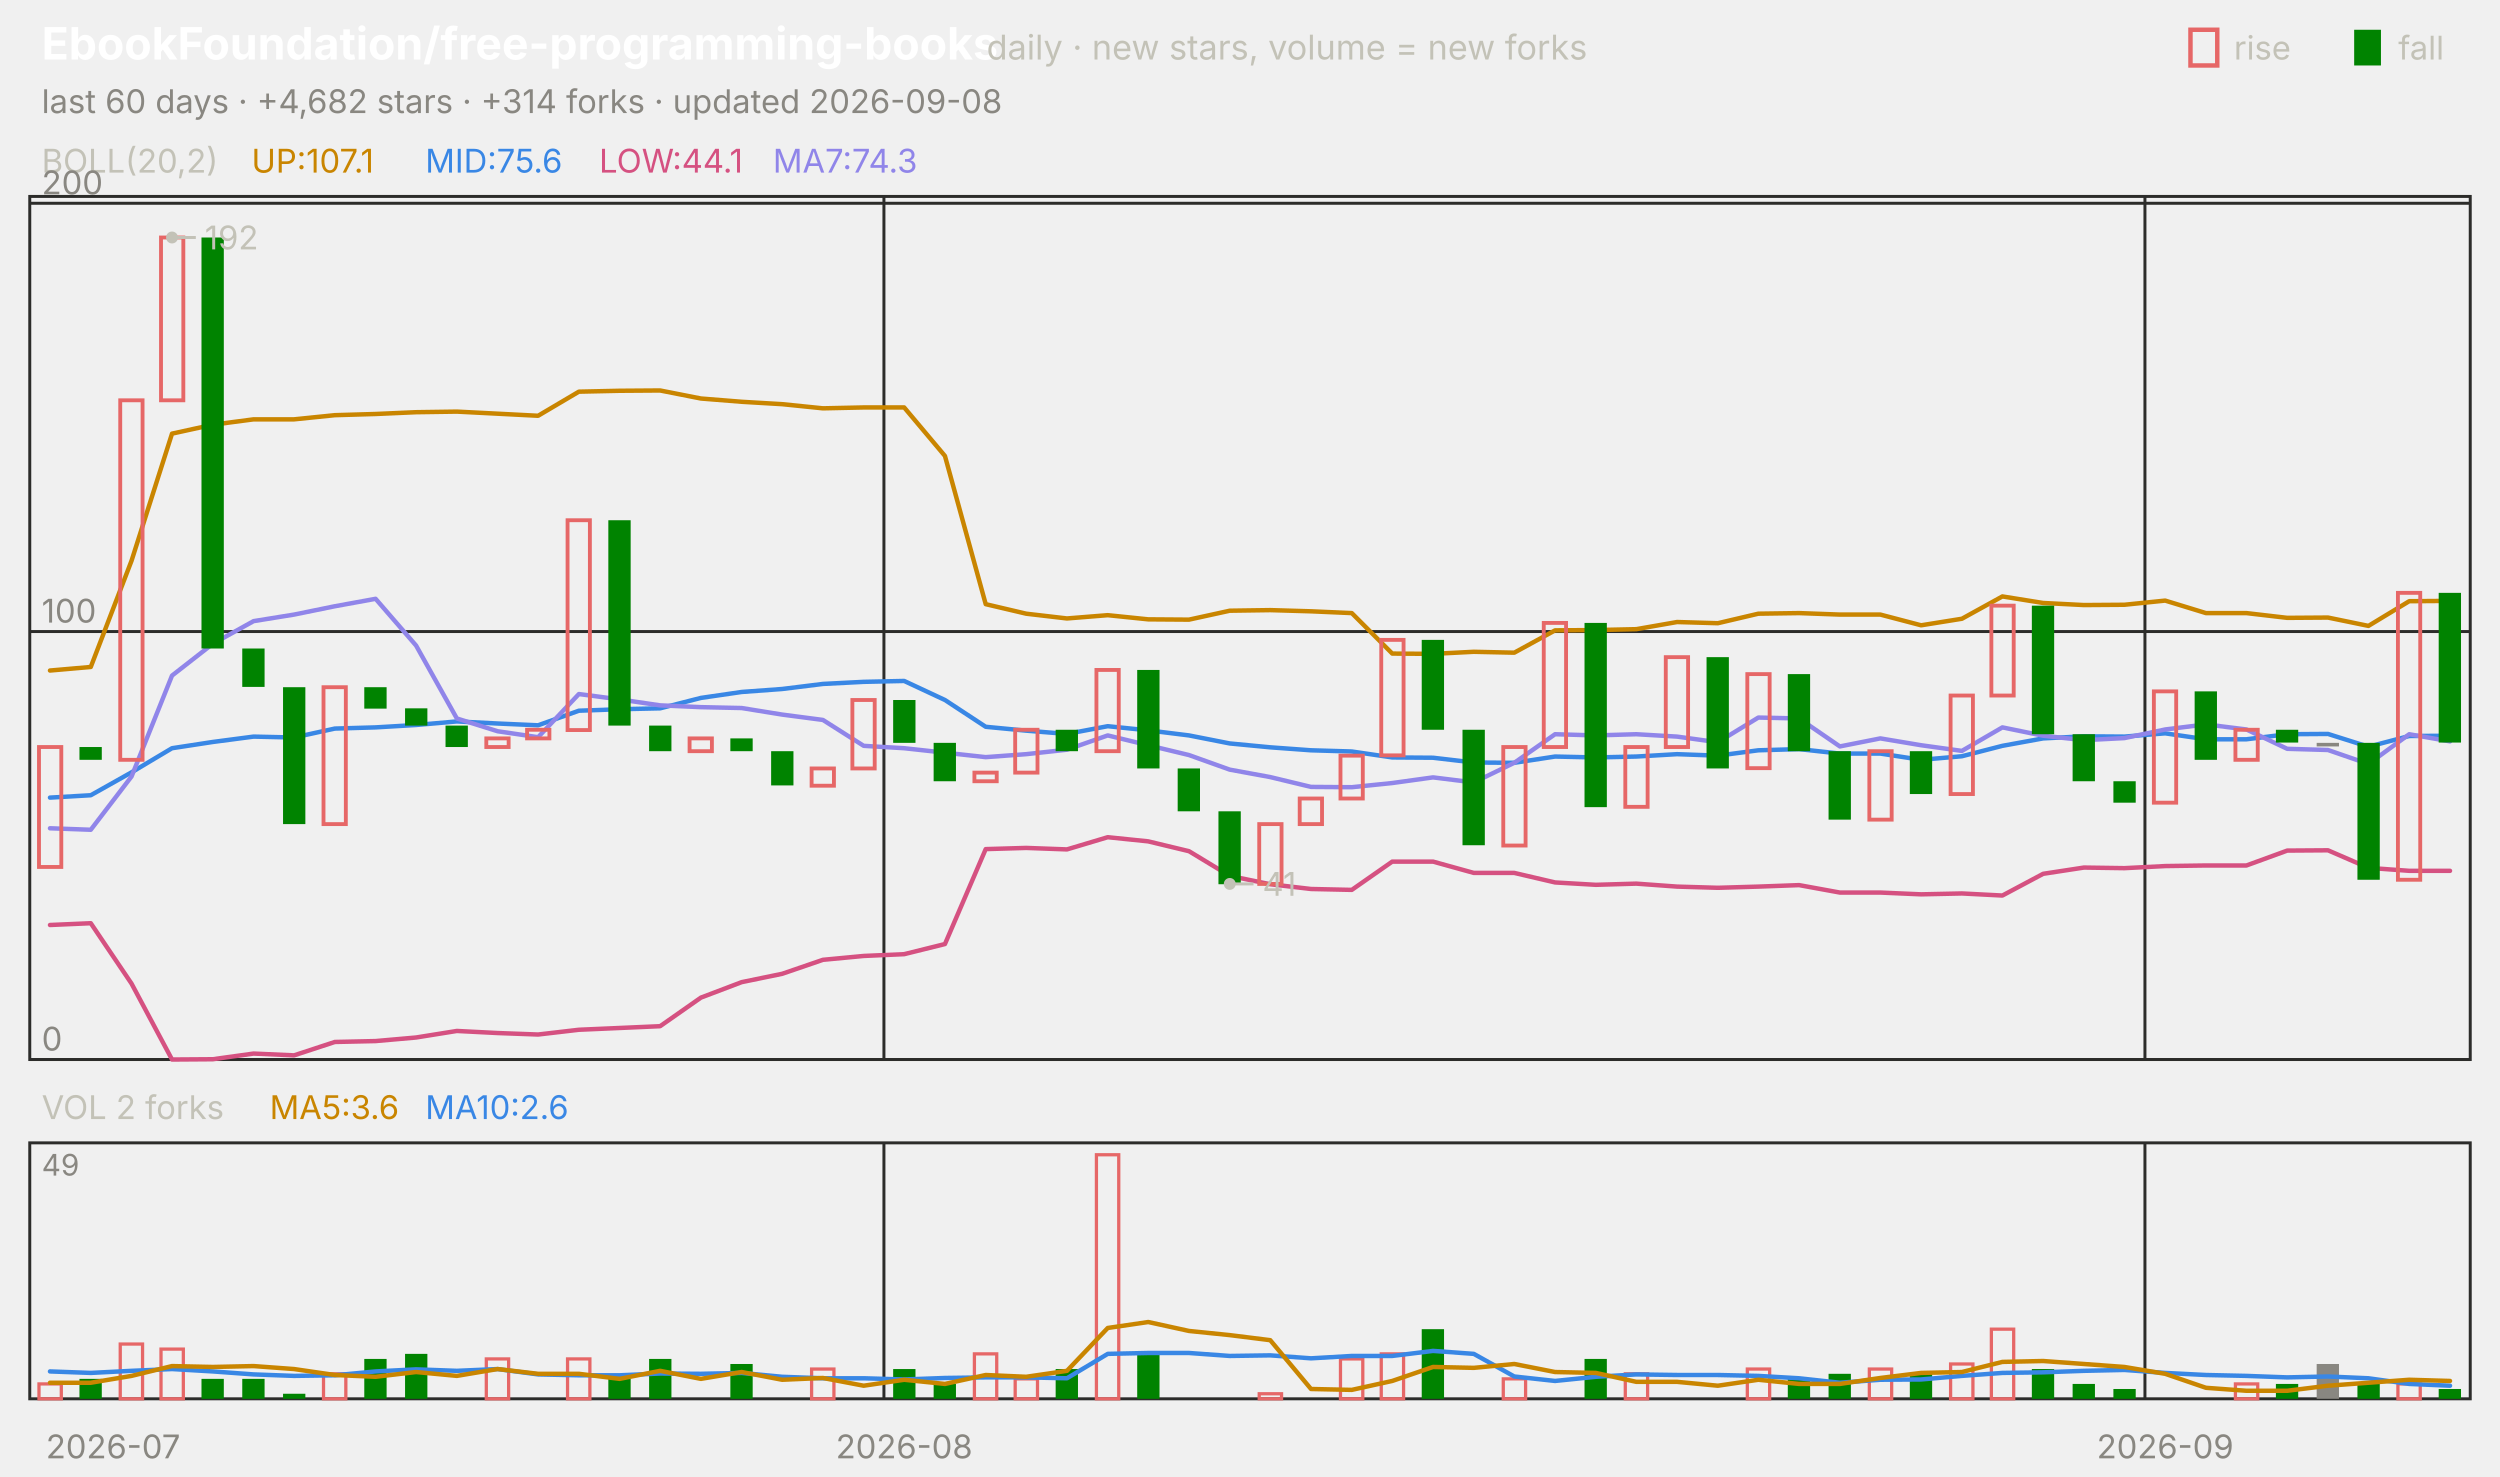
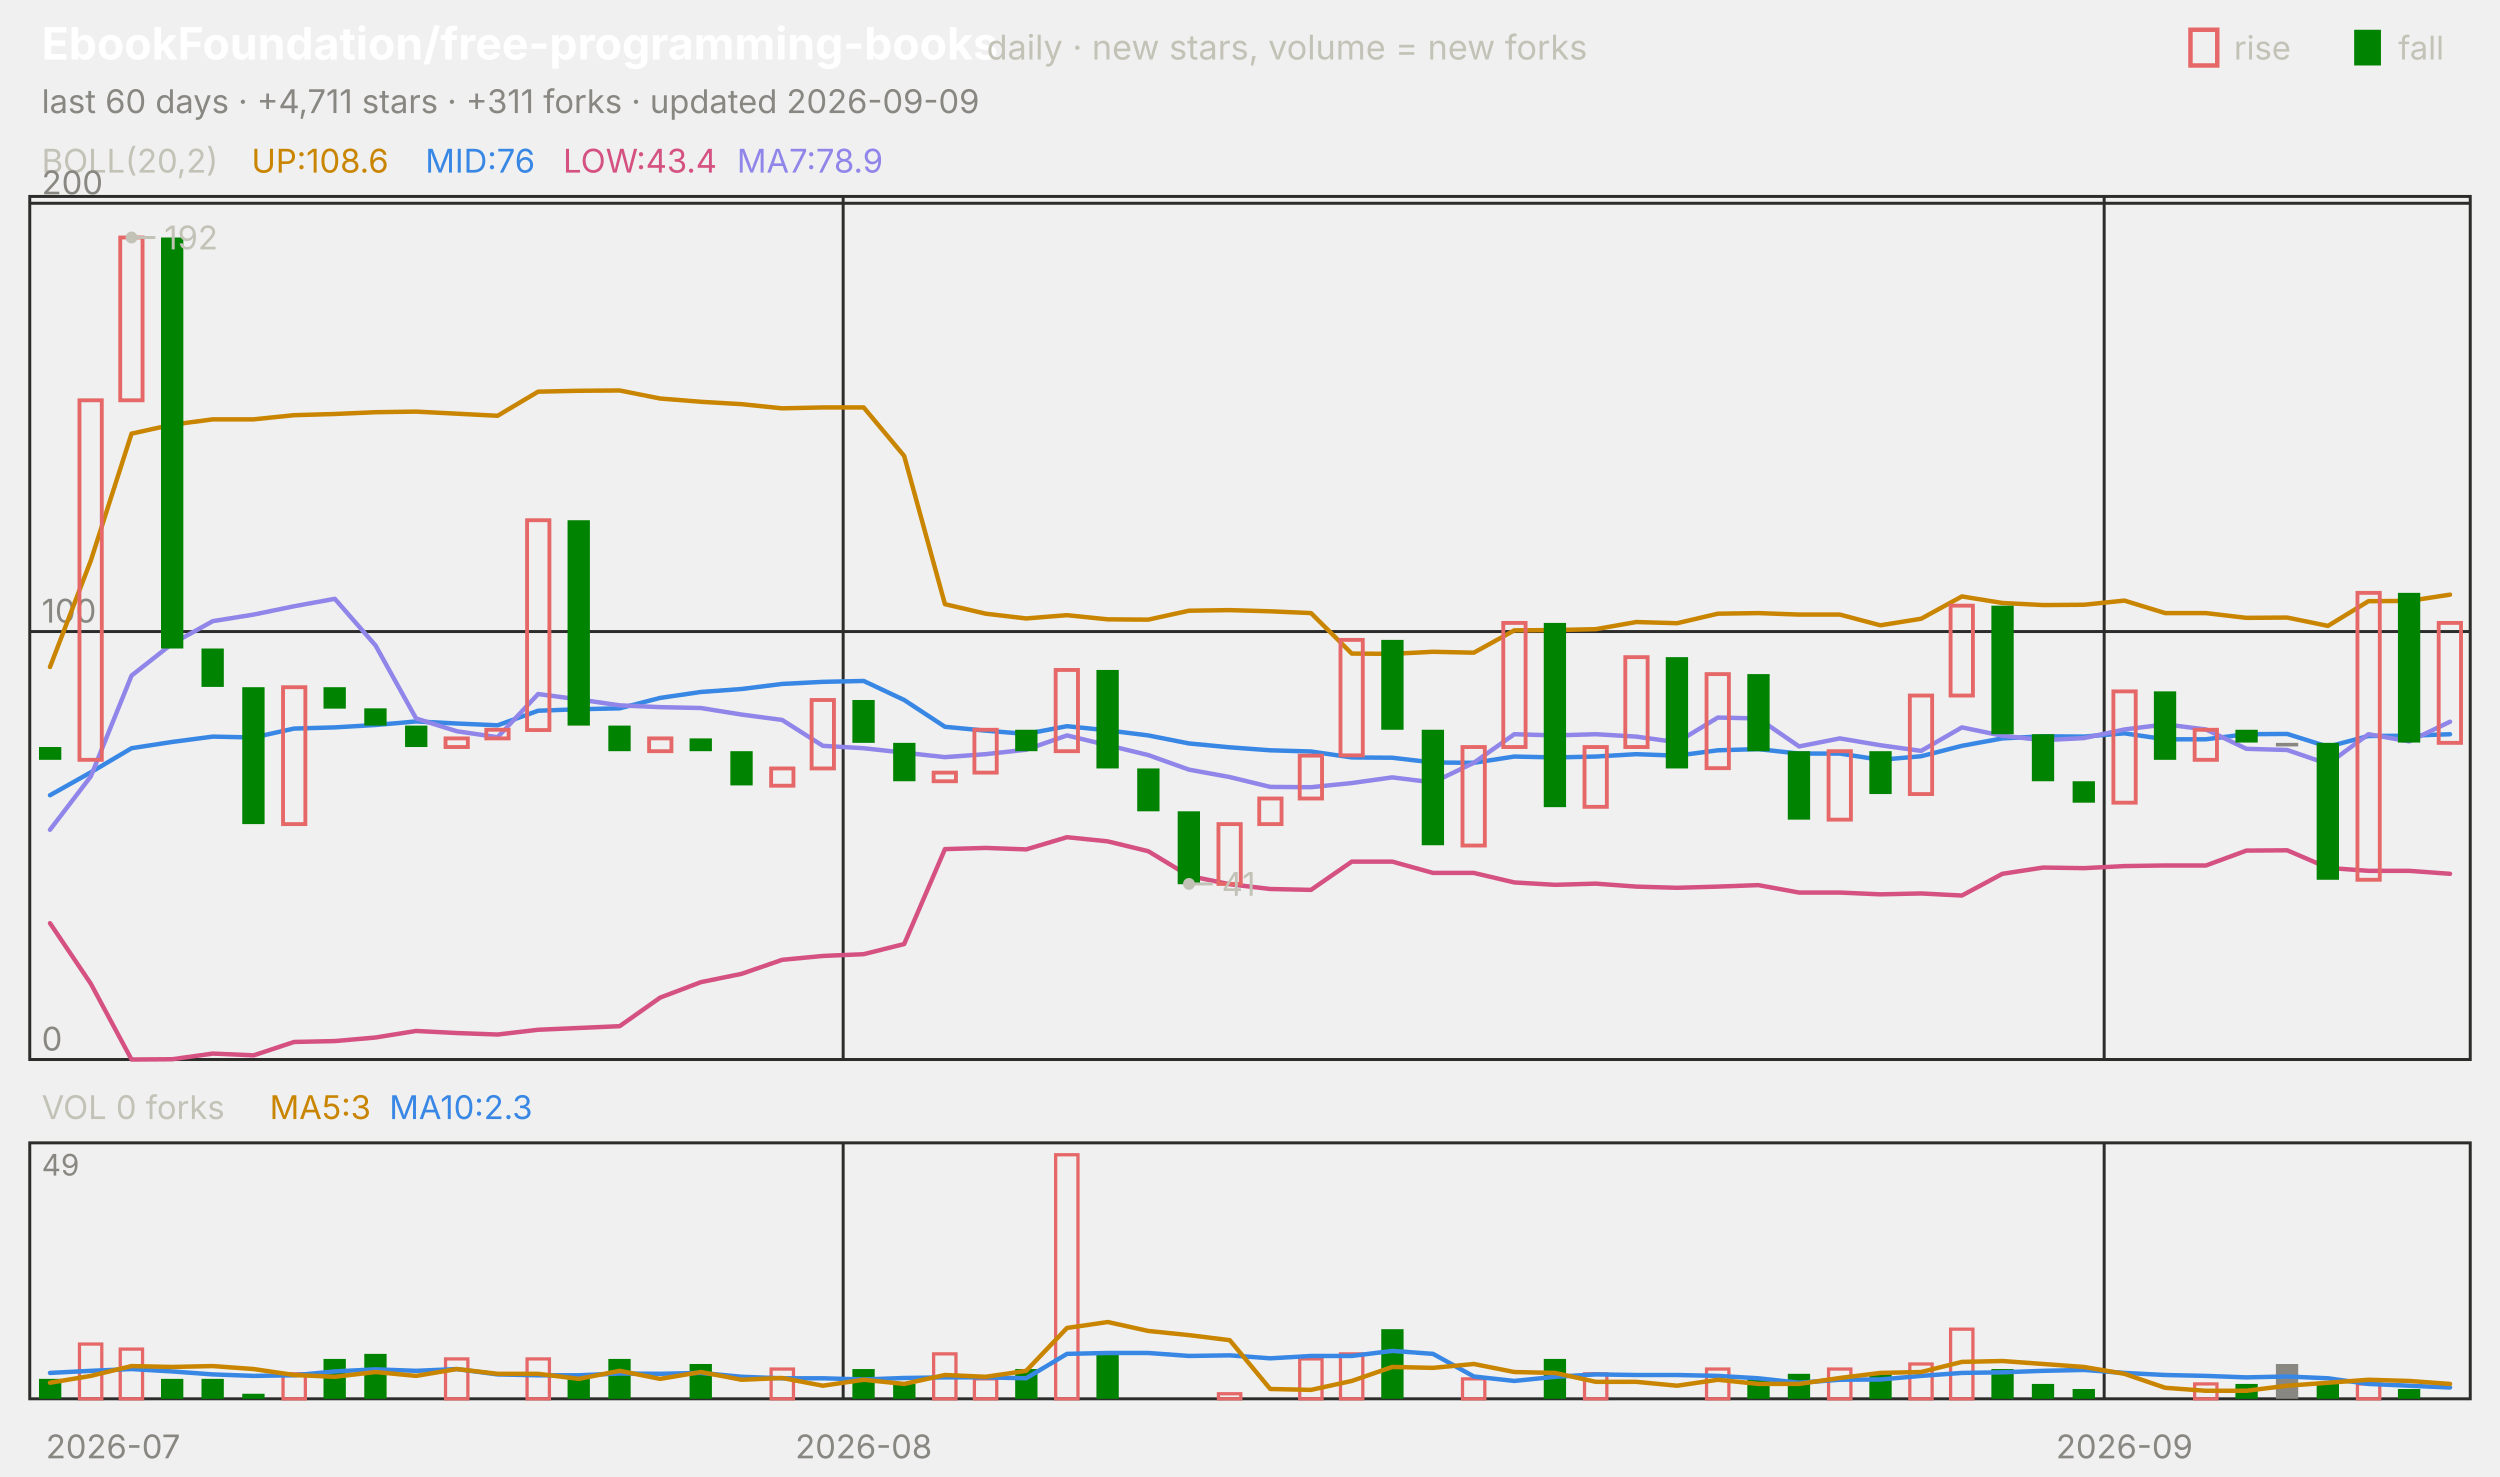
<svg xmlns="http://www.w3.org/2000/svg" viewBox="0 0 840 496" width="840" height="496" font-family="-apple-system,'Segoe UI',system-ui,sans-serif" role="img" aria-label="EbookFoundation/free-programming-books candlestick chart">
  <text x="14.0" y="20.0" font-size="15" fill="#ffffff" font-weight="650">EbookFoundation/free-programming-books</text>
  <text x="331.5" y="20.0" font-size="11.5" fill="#c3c2b7">daily · new stars, volume = new forks</text>
  <text x="805.8" y="20.0" font-size="11.0" fill="#c3c2b7">fall</text>
  <rect x="791" y="10" width="9" height="12" fill="#008300" />
  <text x="750.6" y="20.0" font-size="11.0" fill="#c3c2b7">rise</text>
  <rect x="736" y="10" width="9" height="12" fill="none" stroke="#e66767" stroke-width="1.5" />
-   <text x="14.0" y="38.0" font-size="11.0" fill="#898781">last 60 days · +4,682 stars · +314 forks · updated 2026-09-08</text>
+   <text x="14.0" y="38.0" font-size="11.0" fill="#898781">last 60 days · +4,711 stars · +311 forks · updated 2026-09-09</text>
  <rect x="10" y="66" width="820" height="290" fill="none" stroke="#2c2c2a" />
  <rect x="10" y="384" width="820" height="86" fill="none" stroke="#2c2c2a" />
  <text x="38.0" y="490.0" font-size="11.0" fill="#898781" text-anchor="middle">2026-07</text>
-   <line x1="297.0" y1="66.0" x2="297.0" y2="356.0" stroke="#2c2c2a" stroke-width="1.0" />
-   <line x1="297.0" y1="384.0" x2="297.0" y2="470.0" stroke="#2c2c2a" stroke-width="1.0" />
-   <text x="303.8" y="490.0" font-size="11.0" fill="#898781" text-anchor="middle">2026-08</text>
-   <line x1="720.7" y1="66.0" x2="720.7" y2="356.0" stroke="#2c2c2a" stroke-width="1.0" />
-   <line x1="720.7" y1="384.0" x2="720.7" y2="470.0" stroke="#2c2c2a" stroke-width="1.0" />
-   <text x="727.5" y="490.0" font-size="11.0" fill="#898781" text-anchor="middle">2026-09</text>
+   <line x1="283.3" y1="66.0" x2="283.3" y2="356.0" stroke="#2c2c2a" stroke-width="1.0" />
+   <line x1="283.3" y1="384.0" x2="283.3" y2="470.0" stroke="#2c2c2a" stroke-width="1.0" />
+   <text x="290.2" y="490.0" font-size="11.0" fill="#898781" text-anchor="middle">2026-08</text>
+   <line x1="707.0" y1="66.0" x2="707.0" y2="356.0" stroke="#2c2c2a" stroke-width="1.0" />
+   <line x1="707.0" y1="384.0" x2="707.0" y2="470.0" stroke="#2c2c2a" stroke-width="1.0" />
+   <text x="713.8" y="490.0" font-size="11.0" fill="#898781" text-anchor="middle">2026-09</text>
  <text x="14.0" y="58.0" font-size="11.0" fill="#c3c2b7">BOLL(20,2)</text>
-   <text x="84.5" y="58.0" font-size="11.0" fill="#c98500">UP:107.1</text>
-   <text x="142.9" y="58.0" font-size="11.0" fill="#3987e5">MID:75.6</text>
-   <text x="201.3" y="58.0" font-size="11.0" fill="#d55181">LOW:44.1</text>
-   <text x="259.7" y="58.0" font-size="11.0" fill="#9085e9">MA7:74.3</text>
+   <text x="84.5" y="58.0" font-size="11.0" fill="#c98500">UP:108.6</text>
+   <text x="142.9" y="58.0" font-size="11.0" fill="#3987e5">MID:76</text>
+   <text x="189.2" y="58.0" font-size="11.0" fill="#d55181">LOW:43.4</text>
+   <text x="247.6" y="58.0" font-size="11.0" fill="#9085e9">MA7:78.9</text>
  <line x1="10.0" y1="356.0" x2="830.0" y2="356.0" stroke="#2c2c2a" stroke-width="1.0" />
  <text x="14.0" y="353.0" font-size="11.0" fill="#898781">0</text>
  <line x1="10.0" y1="212.2" x2="830.0" y2="212.2" stroke="#2c2c2a" stroke-width="1.0" />
  <text x="14.0" y="209.2" font-size="11.0" fill="#898781">100</text>
  <line x1="10.0" y1="68.3" x2="830.0" y2="68.3" stroke="#2c2c2a" stroke-width="1.0" />
  <text x="14.0" y="65.3" font-size="11.0" fill="#898781">200</text>
-   <polyline points="16.8,225.3 30.5,224.1 44.2,188.4 57.8,145.7 71.5,142.7 85.2,140.9 98.8,140.9 112.5,139.5 126.2,139.1 139.8,138.5 153.5,138.3 167.2,139.0 180.8,139.7 194.5,131.6 208.2,131.3 221.8,131.2 235.5,133.9 249.2,135.0 262.8,135.8 276.5,137.2 290.2,136.9 303.8,136.9 317.5,153.2 331.2,203.0 344.8,206.2 358.5,207.8 372.2,206.7 385.8,208.1 399.5,208.2 413.2,205.2 426.8,205.0 440.5,205.4 454.2,206.0 467.8,219.6 481.5,219.7 495.2,219.0 508.8,219.3 522.5,211.8 536.2,211.7 549.8,211.4 563.5,209.0 577.2,209.4 590.8,206.2 604.5,206.0 618.2,206.5 631.8,206.5 645.5,210.1 659.2,207.9 672.8,200.4 686.5,202.6 700.2,203.3 713.8,203.2 727.5,201.8 741.2,206.0 754.8,206.0 768.5,207.6 782.2,207.5 795.8,210.3 809.5,202.0 823.2,201.9" fill="none" stroke="#c98500" stroke-width="1.5" stroke-linejoin="round" stroke-linecap="round" />
-   <polyline points="16.8,268.0 30.5,267.2 44.2,259.5 57.8,251.4 71.5,249.3 85.2,247.5 98.8,247.8 112.5,244.8 126.2,244.4 139.8,243.6 153.5,242.4 167.2,243.1 180.8,243.7 194.5,238.8 208.2,238.3 221.8,238.0 235.5,234.5 249.2,232.5 262.8,231.5 276.5,229.8 290.2,229.1 303.8,228.8 317.5,235.2 331.2,244.2 344.8,245.5 358.5,246.6 372.2,244.0 385.8,245.4 399.5,247.1 413.2,249.8 426.8,251.1 440.5,252.1 454.2,252.5 467.8,254.5 481.5,254.6 495.2,256.2 508.8,256.3 522.5,254.2 536.2,254.5 549.8,254.2 563.5,253.4 577.2,253.9 590.8,252.1 604.5,251.7 618.2,253.2 631.8,253.2 645.5,255.3 659.2,254.1 672.8,250.6 686.5,248.1 700.2,247.4 713.8,247.5 727.5,246.4 741.2,248.4 754.8,248.4 768.5,246.7 782.2,246.6 795.8,250.9 809.5,247.3 823.2,247.2" fill="none" stroke="#3987e5" stroke-width="1.5" stroke-linejoin="round" stroke-linecap="round" />
-   <polyline points="16.8,310.8 30.5,310.2 44.2,330.5 57.8,356.0 71.5,355.9 85.2,354.0 98.8,354.6 112.5,350.1 126.2,349.8 139.8,348.6 153.5,346.4 167.2,347.1 180.8,347.6 194.5,346.0 208.2,345.4 221.8,344.8 235.5,335.2 249.2,330.0 262.8,327.2 276.5,322.5 290.2,321.2 303.8,320.6 317.5,317.2 331.2,285.3 344.8,284.9 358.5,285.4 372.2,281.3 385.8,282.7 399.5,286.0 413.2,294.3 426.8,297.1 440.5,298.7 454.2,299.0 467.8,289.5 481.5,289.5 495.2,293.3 508.8,293.3 522.5,296.5 536.2,297.3 549.8,296.9 563.5,297.9 577.2,298.3 590.8,297.9 604.5,297.4 618.2,299.9 631.8,299.9 645.5,300.5 659.2,300.2 672.8,300.9 686.5,293.6 700.2,291.5 713.8,291.7 727.5,291.0 741.2,290.8 754.8,290.8 768.5,285.8 782.2,285.7 795.8,291.6 809.5,292.6 823.2,292.6" fill="none" stroke="#d55181" stroke-width="1.5" stroke-linejoin="round" stroke-linecap="round" />
-   <polyline points="16.8,278.3 30.5,278.8 44.2,260.9 57.8,227.0 71.5,216.3 85.2,208.7 98.8,206.5 112.5,203.7 126.2,201.2 139.8,216.9 153.5,241.4 167.2,245.7 180.8,247.7 194.5,233.2 208.2,235.0 221.8,237.0 235.5,237.6 249.2,237.9 262.8,240.1 276.5,241.9 290.2,250.6 303.8,251.4 317.5,252.9 331.2,254.4 344.8,253.4 358.5,251.9 372.2,247.1 385.8,250.4 399.5,253.7 413.2,258.6 426.8,261.1 440.5,264.4 454.2,264.5 467.8,263.1 481.5,261.2 495.2,262.9 508.8,256.3 522.5,246.7 536.2,247.1 549.8,246.7 563.5,247.5 577.2,249.4 590.8,241.1 604.5,241.4 618.2,250.8 631.8,248.1 645.5,250.4 659.2,252.3 672.8,244.4 686.5,247.2 700.2,248.7 713.8,248.0 727.5,245.1 741.2,243.4 754.8,245.1 768.5,251.6 782.2,252.0 795.8,256.7 809.5,246.7 823.2,249.1" fill="none" stroke="#9085e9" stroke-width="1.5" stroke-linejoin="round" stroke-linecap="round" />
-   <rect x="13.1" y="251.0" width="7.5" height="40.3" fill="none" stroke="#e66767" stroke-width="1.3" />
-   <rect x="26.7" y="251.0" width="7.5" height="4.3" fill="#008300" />
-   <rect x="40.4" y="134.5" width="7.5" height="120.8" fill="none" stroke="#e66767" stroke-width="1.3" />
-   <rect x="54.1" y="79.8" width="7.5" height="54.7" fill="none" stroke="#e66767" stroke-width="1.3" />
-   <rect x="67.7" y="79.8" width="7.5" height="138.1" fill="#008300" />
-   <rect x="81.4" y="217.9" width="7.5" height="12.9" fill="#008300" />
-   <rect x="95.1" y="230.9" width="7.5" height="46.0" fill="#008300" />
-   <rect x="108.7" y="230.9" width="7.5" height="46.0" fill="none" stroke="#e66767" stroke-width="1.3" />
-   <rect x="122.4" y="230.9" width="7.5" height="7.2" fill="#008300" />
-   <rect x="136.1" y="238.0" width="7.5" height="5.8" fill="#008300" />
-   <rect x="149.7" y="243.8" width="7.5" height="7.2" fill="#008300" />
-   <rect x="163.4" y="248.1" width="7.5" height="2.9" fill="none" stroke="#e66767" stroke-width="1.3" />
-   <rect x="177.1" y="245.2" width="7.5" height="2.9" fill="none" stroke="#e66767" stroke-width="1.3" />
-   <rect x="190.7" y="174.8" width="7.5" height="70.5" fill="none" stroke="#e66767" stroke-width="1.3" />
-   <rect x="204.4" y="174.8" width="7.5" height="69.0" fill="#008300" />
-   <rect x="218.1" y="243.8" width="7.5" height="8.6" fill="#008300" />
-   <rect x="231.7" y="248.1" width="7.5" height="4.3" fill="none" stroke="#e66767" stroke-width="1.3" />
-   <rect x="245.4" y="248.1" width="7.5" height="4.3" fill="#008300" />
-   <rect x="259.1" y="252.4" width="7.5" height="11.5" fill="#008300" />
-   <rect x="272.7" y="258.2" width="7.5" height="5.8" fill="none" stroke="#e66767" stroke-width="1.3" />
-   <rect x="286.4" y="235.2" width="7.5" height="23.0" fill="none" stroke="#e66767" stroke-width="1.3" />
-   <rect x="300.1" y="235.2" width="7.5" height="14.4" fill="#008300" />
-   <rect x="313.7" y="249.6" width="7.5" height="12.9" fill="#008300" />
-   <rect x="327.4" y="259.6" width="7.5" height="2.9" fill="none" stroke="#e66767" stroke-width="1.3" />
-   <rect x="341.1" y="245.2" width="7.5" height="14.4" fill="none" stroke="#e66767" stroke-width="1.3" />
-   <rect x="354.7" y="245.2" width="7.5" height="7.2" fill="#008300" />
-   <rect x="368.4" y="225.1" width="7.5" height="27.3" fill="none" stroke="#e66767" stroke-width="1.3" />
-   <rect x="382.1" y="225.1" width="7.5" height="33.1" fill="#008300" />
-   <rect x="395.7" y="258.2" width="7.5" height="14.4" fill="#008300" />
-   <rect x="409.4" y="272.6" width="7.5" height="24.5" fill="#008300" />
-   <rect x="423.1" y="276.9" width="7.5" height="20.1" fill="none" stroke="#e66767" stroke-width="1.3" />
-   <rect x="436.7" y="268.3" width="7.5" height="8.6" fill="none" stroke="#e66767" stroke-width="1.3" />
-   <rect x="450.4" y="253.9" width="7.5" height="14.4" fill="none" stroke="#e66767" stroke-width="1.3" />
-   <rect x="464.1" y="215.0" width="7.5" height="38.8" fill="none" stroke="#e66767" stroke-width="1.3" />
-   <rect x="477.7" y="215.0" width="7.5" height="30.2" fill="#008300" />
-   <rect x="491.4" y="245.2" width="7.5" height="38.8" fill="#008300" />
-   <rect x="505.1" y="251.0" width="7.5" height="33.1" fill="none" stroke="#e66767" stroke-width="1.3" />
-   <rect x="518.7" y="209.3" width="7.5" height="41.7" fill="none" stroke="#e66767" stroke-width="1.3" />
-   <rect x="532.4" y="209.3" width="7.5" height="61.9" fill="#008300" />
-   <rect x="546.1" y="251.0" width="7.5" height="20.1" fill="none" stroke="#e66767" stroke-width="1.3" />
-   <rect x="559.7" y="220.8" width="7.5" height="30.2" fill="none" stroke="#e66767" stroke-width="1.3" />
-   <rect x="573.4" y="220.8" width="7.5" height="37.4" fill="#008300" />
-   <rect x="587.1" y="226.5" width="7.5" height="31.6" fill="none" stroke="#e66767" stroke-width="1.3" />
-   <rect x="600.7" y="226.5" width="7.5" height="25.9" fill="#008300" />
-   <rect x="614.4" y="252.4" width="7.5" height="23.0" fill="#008300" />
-   <rect x="628.1" y="252.4" width="7.5" height="23.0" fill="none" stroke="#e66767" stroke-width="1.3" />
-   <rect x="641.7" y="252.4" width="7.5" height="14.4" fill="#008300" />
-   <rect x="655.4" y="233.7" width="7.5" height="33.1" fill="none" stroke="#e66767" stroke-width="1.3" />
-   <rect x="669.1" y="203.5" width="7.5" height="30.2" fill="none" stroke="#e66767" stroke-width="1.3" />
-   <rect x="682.7" y="203.5" width="7.5" height="43.2" fill="#008300" />
-   <rect x="696.4" y="246.7" width="7.5" height="15.8" fill="#008300" />
-   <rect x="710.1" y="262.5" width="7.5" height="7.2" fill="#008300" />
-   <rect x="723.7" y="232.3" width="7.5" height="37.4" fill="none" stroke="#e66767" stroke-width="1.3" />
-   <rect x="737.4" y="232.3" width="7.5" height="23.0" fill="#008300" />
-   <rect x="751.1" y="245.2" width="7.5" height="10.1" fill="none" stroke="#e66767" stroke-width="1.3" />
-   <rect x="764.7" y="245.2" width="7.5" height="4.3" fill="#008300" />
-   <rect x="778.4" y="249.6" width="7.5" height="1.2" fill="#898781" />
-   <rect x="792.1" y="249.6" width="7.5" height="46.0" fill="#008300" />
-   <rect x="805.7" y="199.2" width="7.5" height="96.4" fill="none" stroke="#e66767" stroke-width="1.3" />
-   <rect x="819.4" y="199.2" width="7.5" height="50.3" fill="#008300" />
-   <circle cx="57.8" cy="79.8" r="2" fill="#c3c2b7" />
-   <line x1="57.8" y1="79.8" x2="65.8" y2="79.8" stroke="#c3c2b7" stroke-width="1.0" />
-   <text x="68.8" y="83.8" font-size="11.0" fill="#c3c2b7">192</text>
-   <circle cx="413.2" cy="297.0" r="2" fill="#c3c2b7" />
-   <line x1="413.2" y1="297.0" x2="421.2" y2="297.0" stroke="#c3c2b7" stroke-width="1.0" />
-   <text x="424.2" y="301.0" font-size="11.0" fill="#c3c2b7">41</text>
-   <text x="14.0" y="376.0" font-size="11.0" fill="#c3c2b7">VOL 2 forks</text>
-   <text x="90.6" y="376.0" font-size="11.0" fill="#c98500">MA5:3.6</text>
-   <text x="142.9" y="376.0" font-size="11.0" fill="#3987e5">MA10:2.6</text>
+   <polyline points="16.8,224.1 30.5,188.4 44.2,145.7 57.8,142.7 71.5,140.9 85.2,140.9 98.8,139.5 112.5,139.1 126.2,138.5 139.8,138.3 153.5,139.0 167.2,139.7 180.8,131.6 194.5,131.3 208.2,131.2 221.8,133.9 235.5,135.0 249.2,135.8 262.8,137.2 276.5,136.9 290.2,136.9 303.8,153.2 317.5,203.0 331.2,206.2 344.8,207.8 358.5,206.7 372.2,208.1 385.8,208.2 399.5,205.2 413.2,205.0 426.8,205.4 440.5,206.0 454.2,219.6 467.8,219.7 481.5,219.0 495.2,219.3 508.8,211.8 522.5,211.7 536.2,211.4 549.8,209.0 563.5,209.4 577.2,206.2 590.8,206.0 604.5,206.5 618.2,206.5 631.8,210.1 645.5,207.9 659.2,200.4 672.8,202.6 686.5,203.3 700.2,203.2 713.8,201.8 727.5,206.0 741.2,206.0 754.8,207.6 768.5,207.5 782.2,210.3 795.8,202.0 809.5,201.9 823.2,199.8" fill="none" stroke="#c98500" stroke-width="1.5" stroke-linejoin="round" stroke-linecap="round" />
+   <polyline points="16.8,267.2 30.5,259.5 44.2,251.4 57.8,249.3 71.5,247.5 85.2,247.8 98.8,244.8 112.5,244.4 126.2,243.6 139.8,242.4 153.5,243.1 167.2,243.7 180.8,238.8 194.5,238.3 208.2,238.0 221.8,234.5 235.5,232.5 249.2,231.5 262.8,229.8 276.5,229.1 290.2,228.8 303.8,235.2 317.5,244.2 331.2,245.5 344.8,246.6 358.5,244.0 372.2,245.4 385.8,247.1 399.5,249.8 413.2,251.1 426.8,252.1 440.5,252.5 454.2,254.5 467.8,254.6 481.5,256.2 495.2,256.3 508.8,254.2 522.5,254.5 536.2,254.2 549.8,253.4 563.5,253.9 577.2,252.1 590.8,251.7 604.5,253.2 618.2,253.2 631.8,255.3 645.5,254.1 659.2,250.6 672.8,248.1 686.5,247.4 700.2,247.5 713.8,246.4 727.5,248.4 741.2,248.4 754.8,246.7 768.5,246.6 782.2,250.9 795.8,247.3 809.5,247.2 823.2,246.7" fill="none" stroke="#3987e5" stroke-width="1.5" stroke-linejoin="round" stroke-linecap="round" />
+   <polyline points="16.8,310.2 30.5,330.5 44.2,356.0 57.8,355.9 71.5,354.0 85.2,354.6 98.8,350.1 112.5,349.8 126.2,348.6 139.8,346.4 153.5,347.1 167.2,347.6 180.8,346.0 194.5,345.4 208.2,344.8 221.8,335.2 235.5,330.0 249.2,327.2 262.8,322.5 276.5,321.2 290.2,320.6 303.8,317.2 317.5,285.3 331.2,284.9 344.8,285.4 358.5,281.3 372.2,282.7 385.8,286.0 399.5,294.3 413.2,297.1 426.8,298.7 440.5,299.0 454.2,289.5 467.8,289.5 481.5,293.3 495.2,293.3 508.8,296.5 522.5,297.3 536.2,296.9 549.8,297.9 563.5,298.3 577.2,297.9 590.8,297.4 604.5,299.9 618.2,299.9 631.8,300.5 645.5,300.2 659.2,300.9 672.8,293.6 686.5,291.5 700.2,291.7 713.8,291.0 727.5,290.8 741.2,290.8 754.8,285.8 768.5,285.7 782.2,291.6 795.8,292.6 809.5,292.6 823.2,293.6" fill="none" stroke="#d55181" stroke-width="1.5" stroke-linejoin="round" stroke-linecap="round" />
+   <polyline points="16.8,278.8 30.5,260.9 44.2,227.0 57.8,216.3 71.5,208.7 85.2,206.5 98.8,203.7 112.5,201.2 126.2,216.9 139.8,241.4 153.5,245.7 167.2,247.7 180.8,233.2 194.5,235.0 208.2,237.0 221.8,237.6 235.5,237.9 249.2,240.1 262.8,241.9 276.5,250.6 290.2,251.4 303.8,252.9 317.5,254.4 331.2,253.4 344.8,251.9 358.5,247.1 372.2,250.4 385.8,253.7 399.5,258.6 413.2,261.1 426.8,264.4 440.5,264.5 454.2,263.1 467.8,261.2 481.5,262.9 495.2,256.3 508.8,246.7 522.5,247.1 536.2,246.7 549.8,247.5 563.5,249.4 577.2,241.1 590.8,241.4 604.5,250.8 618.2,248.1 631.8,250.4 645.5,252.3 659.2,244.4 672.8,247.2 686.5,248.7 700.2,248.0 713.8,245.1 727.5,243.4 741.2,245.1 754.8,251.6 768.5,252.0 782.2,256.7 795.8,246.7 809.5,249.1 823.2,242.5" fill="none" stroke="#9085e9" stroke-width="1.5" stroke-linejoin="round" stroke-linecap="round" />
+   <rect x="13.1" y="251.0" width="7.5" height="4.3" fill="#008300" />
+   <rect x="26.7" y="134.5" width="7.5" height="120.8" fill="none" stroke="#e66767" stroke-width="1.3" />
+   <rect x="40.4" y="79.8" width="7.5" height="54.7" fill="none" stroke="#e66767" stroke-width="1.3" />
+   <rect x="54.1" y="79.8" width="7.5" height="138.1" fill="#008300" />
+   <rect x="67.7" y="217.9" width="7.5" height="12.9" fill="#008300" />
+   <rect x="81.4" y="230.9" width="7.5" height="46.0" fill="#008300" />
+   <rect x="95.1" y="230.9" width="7.5" height="46.0" fill="none" stroke="#e66767" stroke-width="1.3" />
+   <rect x="108.7" y="230.9" width="7.5" height="7.2" fill="#008300" />
+   <rect x="122.4" y="238.0" width="7.5" height="5.8" fill="#008300" />
+   <rect x="136.1" y="243.8" width="7.5" height="7.2" fill="#008300" />
+   <rect x="149.7" y="248.1" width="7.5" height="2.9" fill="none" stroke="#e66767" stroke-width="1.3" />
+   <rect x="163.4" y="245.2" width="7.5" height="2.9" fill="none" stroke="#e66767" stroke-width="1.3" />
+   <rect x="177.1" y="174.8" width="7.5" height="70.5" fill="none" stroke="#e66767" stroke-width="1.3" />
+   <rect x="190.7" y="174.8" width="7.5" height="69.0" fill="#008300" />
+   <rect x="204.4" y="243.8" width="7.5" height="8.6" fill="#008300" />
+   <rect x="218.1" y="248.1" width="7.5" height="4.3" fill="none" stroke="#e66767" stroke-width="1.3" />
+   <rect x="231.7" y="248.1" width="7.5" height="4.3" fill="#008300" />
+   <rect x="245.4" y="252.4" width="7.5" height="11.5" fill="#008300" />
+   <rect x="259.1" y="258.2" width="7.5" height="5.8" fill="none" stroke="#e66767" stroke-width="1.3" />
+   <rect x="272.7" y="235.2" width="7.5" height="23.0" fill="none" stroke="#e66767" stroke-width="1.3" />
+   <rect x="286.4" y="235.2" width="7.5" height="14.4" fill="#008300" />
+   <rect x="300.1" y="249.6" width="7.5" height="12.9" fill="#008300" />
+   <rect x="313.7" y="259.6" width="7.5" height="2.9" fill="none" stroke="#e66767" stroke-width="1.3" />
+   <rect x="327.4" y="245.2" width="7.5" height="14.4" fill="none" stroke="#e66767" stroke-width="1.3" />
+   <rect x="341.1" y="245.2" width="7.5" height="7.2" fill="#008300" />
+   <rect x="354.7" y="225.1" width="7.5" height="27.3" fill="none" stroke="#e66767" stroke-width="1.3" />
+   <rect x="368.4" y="225.1" width="7.5" height="33.1" fill="#008300" />
+   <rect x="382.1" y="258.2" width="7.5" height="14.4" fill="#008300" />
+   <rect x="395.7" y="272.6" width="7.5" height="24.5" fill="#008300" />
+   <rect x="409.4" y="276.9" width="7.5" height="20.1" fill="none" stroke="#e66767" stroke-width="1.3" />
+   <rect x="423.1" y="268.3" width="7.5" height="8.6" fill="none" stroke="#e66767" stroke-width="1.3" />
+   <rect x="436.7" y="253.9" width="7.5" height="14.4" fill="none" stroke="#e66767" stroke-width="1.3" />
+   <rect x="450.4" y="215.0" width="7.5" height="38.8" fill="none" stroke="#e66767" stroke-width="1.3" />
+   <rect x="464.1" y="215.0" width="7.5" height="30.2" fill="#008300" />
+   <rect x="477.7" y="245.2" width="7.5" height="38.8" fill="#008300" />
+   <rect x="491.4" y="251.0" width="7.5" height="33.1" fill="none" stroke="#e66767" stroke-width="1.3" />
+   <rect x="505.1" y="209.3" width="7.5" height="41.7" fill="none" stroke="#e66767" stroke-width="1.3" />
+   <rect x="518.7" y="209.3" width="7.5" height="61.9" fill="#008300" />
+   <rect x="532.4" y="251.0" width="7.5" height="20.1" fill="none" stroke="#e66767" stroke-width="1.3" />
+   <rect x="546.1" y="220.8" width="7.5" height="30.2" fill="none" stroke="#e66767" stroke-width="1.3" />
+   <rect x="559.7" y="220.8" width="7.5" height="37.4" fill="#008300" />
+   <rect x="573.4" y="226.5" width="7.5" height="31.6" fill="none" stroke="#e66767" stroke-width="1.3" />
+   <rect x="587.1" y="226.5" width="7.5" height="25.9" fill="#008300" />
+   <rect x="600.7" y="252.4" width="7.5" height="23.0" fill="#008300" />
+   <rect x="614.4" y="252.4" width="7.5" height="23.0" fill="none" stroke="#e66767" stroke-width="1.3" />
+   <rect x="628.1" y="252.4" width="7.5" height="14.4" fill="#008300" />
+   <rect x="641.7" y="233.7" width="7.5" height="33.1" fill="none" stroke="#e66767" stroke-width="1.3" />
+   <rect x="655.4" y="203.5" width="7.5" height="30.2" fill="none" stroke="#e66767" stroke-width="1.3" />
+   <rect x="669.1" y="203.5" width="7.5" height="43.2" fill="#008300" />
+   <rect x="682.7" y="246.7" width="7.5" height="15.8" fill="#008300" />
+   <rect x="696.4" y="262.5" width="7.5" height="7.2" fill="#008300" />
+   <rect x="710.1" y="232.3" width="7.5" height="37.4" fill="none" stroke="#e66767" stroke-width="1.3" />
+   <rect x="723.7" y="232.3" width="7.5" height="23.0" fill="#008300" />
+   <rect x="737.4" y="245.2" width="7.5" height="10.1" fill="none" stroke="#e66767" stroke-width="1.3" />
+   <rect x="751.1" y="245.2" width="7.5" height="4.3" fill="#008300" />
+   <rect x="764.7" y="249.6" width="7.5" height="1.2" fill="#898781" />
+   <rect x="778.4" y="249.6" width="7.5" height="46.0" fill="#008300" />
+   <rect x="792.1" y="199.2" width="7.5" height="96.4" fill="none" stroke="#e66767" stroke-width="1.3" />
+   <rect x="805.7" y="199.2" width="7.5" height="50.3" fill="#008300" />
+   <rect x="819.4" y="209.3" width="7.5" height="40.3" fill="none" stroke="#e66767" stroke-width="1.3" />
+   <circle cx="44.2" cy="79.8" r="2" fill="#c3c2b7" />
+   <line x1="44.2" y1="79.8" x2="52.2" y2="79.8" stroke="#c3c2b7" stroke-width="1.0" />
+   <text x="55.2" y="83.8" font-size="11.0" fill="#c3c2b7">192</text>
+   <circle cx="399.5" cy="297.0" r="2" fill="#c3c2b7" />
+   <line x1="399.5" y1="297.0" x2="407.5" y2="297.0" stroke="#c3c2b7" stroke-width="1.0" />
+   <text x="410.5" y="301.0" font-size="11.0" fill="#c3c2b7">41</text>
+   <text x="14.0" y="376.0" font-size="11.0" fill="#c3c2b7">VOL 0 forks</text>
+   <text x="90.6" y="376.0" font-size="11.0" fill="#c98500">MA5:3</text>
+   <text x="130.8" y="376.0" font-size="11.0" fill="#3987e5">MA10:2.3</text>
  <text x="14.0" y="395.0" font-size="10" fill="#898781">49</text>
-   <rect x="13.1" y="465.0" width="7.5" height="5.0" fill="none" stroke="#e66767" stroke-width="1.1" />
-   <rect x="26.7" y="463.3" width="7.5" height="6.7" fill="#008300" />
-   <rect x="40.4" y="451.6" width="7.5" height="18.4" fill="none" stroke="#e66767" stroke-width="1.1" />
-   <rect x="54.1" y="453.3" width="7.5" height="16.7" fill="none" stroke="#e66767" stroke-width="1.1" />
+   <rect x="13.1" y="463.3" width="7.5" height="6.7" fill="#008300" />
+   <rect x="26.7" y="451.6" width="7.5" height="18.4" fill="none" stroke="#e66767" stroke-width="1.1" />
+   <rect x="40.4" y="453.3" width="7.5" height="16.7" fill="none" stroke="#e66767" stroke-width="1.1" />
+   <rect x="54.1" y="463.3" width="7.5" height="6.7" fill="#008300" />
  <rect x="67.7" y="463.3" width="7.5" height="6.7" fill="#008300" />
-   <rect x="81.4" y="463.3" width="7.5" height="6.7" fill="#008300" />
-   <rect x="95.1" y="468.3" width="7.5" height="1.7" fill="#008300" />
-   <rect x="108.7" y="461.6" width="7.5" height="8.4" fill="none" stroke="#e66767" stroke-width="1.1" />
-   <rect x="122.4" y="456.6" width="7.5" height="13.4" fill="#008300" />
-   <rect x="136.1" y="454.9" width="7.5" height="15.1" fill="#008300" />
-   <rect x="163.4" y="456.6" width="7.5" height="13.4" fill="none" stroke="#e66767" stroke-width="1.1" />
-   <rect x="190.7" y="456.6" width="7.5" height="13.4" fill="none" stroke="#e66767" stroke-width="1.1" />
-   <rect x="204.4" y="463.3" width="7.5" height="6.7" fill="#008300" />
-   <rect x="218.1" y="456.6" width="7.5" height="13.4" fill="#008300" />
-   <rect x="245.4" y="458.3" width="7.5" height="11.7" fill="#008300" />
-   <rect x="272.7" y="460.0" width="7.5" height="10.0" fill="none" stroke="#e66767" stroke-width="1.1" />
-   <rect x="300.1" y="460.0" width="7.5" height="10.0" fill="#008300" />
-   <rect x="313.7" y="465.0" width="7.5" height="5.0" fill="#008300" />
-   <rect x="327.4" y="454.9" width="7.5" height="15.1" fill="none" stroke="#e66767" stroke-width="1.1" />
-   <rect x="341.1" y="463.3" width="7.5" height="6.7" fill="none" stroke="#e66767" stroke-width="1.1" />
-   <rect x="354.7" y="460.0" width="7.5" height="10.0" fill="#008300" />
-   <rect x="368.4" y="388.0" width="7.5" height="82.0" fill="none" stroke="#e66767" stroke-width="1.1" />
-   <rect x="382.1" y="454.9" width="7.5" height="15.1" fill="#008300" />
-   <rect x="423.1" y="468.3" width="7.5" height="1.7" fill="none" stroke="#e66767" stroke-width="1.1" />
-   <rect x="450.4" y="456.6" width="7.5" height="13.4" fill="none" stroke="#e66767" stroke-width="1.1" />
-   <rect x="464.1" y="454.9" width="7.5" height="15.1" fill="none" stroke="#e66767" stroke-width="1.1" />
-   <rect x="477.7" y="446.6" width="7.5" height="23.4" fill="#008300" />
-   <rect x="505.1" y="463.3" width="7.5" height="6.7" fill="none" stroke="#e66767" stroke-width="1.1" />
-   <rect x="532.4" y="456.6" width="7.5" height="13.4" fill="#008300" />
-   <rect x="546.1" y="461.6" width="7.5" height="8.4" fill="none" stroke="#e66767" stroke-width="1.1" />
-   <rect x="587.1" y="460.0" width="7.5" height="10.0" fill="none" stroke="#e66767" stroke-width="1.1" />
-   <rect x="600.7" y="463.3" width="7.5" height="6.7" fill="#008300" />
-   <rect x="614.4" y="461.6" width="7.5" height="8.4" fill="#008300" />
-   <rect x="628.1" y="460.0" width="7.5" height="10.0" fill="none" stroke="#e66767" stroke-width="1.1" />
-   <rect x="641.7" y="461.6" width="7.5" height="8.4" fill="#008300" />
-   <rect x="655.4" y="458.3" width="7.5" height="11.7" fill="none" stroke="#e66767" stroke-width="1.1" />
-   <rect x="669.1" y="446.6" width="7.5" height="23.4" fill="none" stroke="#e66767" stroke-width="1.1" />
-   <rect x="682.7" y="460.0" width="7.5" height="10.0" fill="#008300" />
-   <rect x="696.4" y="465.0" width="7.5" height="5.0" fill="#008300" />
-   <rect x="710.1" y="466.7" width="7.5" height="3.3" fill="#008300" />
-   <rect x="751.1" y="465.0" width="7.5" height="5.0" fill="none" stroke="#e66767" stroke-width="1.1" />
-   <rect x="764.7" y="465.0" width="7.5" height="5.0" fill="#008300" />
-   <rect x="778.4" y="458.3" width="7.5" height="11.7" fill="#898781" />
-   <rect x="792.1" y="465.0" width="7.5" height="5.0" fill="#008300" />
-   <rect x="805.7" y="465.0" width="7.5" height="5.0" fill="none" stroke="#e66767" stroke-width="1.1" />
-   <rect x="819.4" y="466.7" width="7.5" height="3.3" fill="#008300" />
-   <polyline points="16.8,460.8 30.5,461.3 44.2,460.6 57.8,460.0 71.5,460.8 85.2,461.8 98.8,462.3 112.5,462.1 126.2,460.8 139.8,460.1 153.5,460.6 167.2,460.0 180.8,461.8 194.5,462.1 208.2,462.1 221.8,461.5 235.5,461.6 249.2,461.3 262.8,462.6 276.5,463.1 290.2,463.1 303.8,463.5 317.5,463.0 331.2,462.8 344.8,462.8 358.5,463.1 372.2,454.9 385.8,454.6 399.5,454.6 413.2,455.6 426.8,455.4 440.5,456.4 454.2,455.6 467.8,455.6 481.5,453.9 495.2,454.9 508.8,462.5 522.5,464.0 536.2,462.6 549.8,461.8 563.5,462.0 577.2,462.0 590.8,462.3 604.5,463.1 618.2,464.6 631.8,463.6 645.5,463.5 659.2,462.3 672.8,461.3 686.5,461.1 700.2,460.6 713.8,460.3 727.5,461.3 741.2,462.0 754.8,462.3 768.5,462.8 782.2,462.5 795.8,463.1 809.5,465.0 823.2,465.6" fill="none" stroke="#3987e5" stroke-width="1.5" stroke-linejoin="round" stroke-linecap="round" />
-   <polyline points="16.8,464.6 30.5,464.6 44.2,462.3 57.8,459.0 71.5,459.3 85.2,459.0 98.8,460.0 112.5,462.0 126.2,462.6 139.8,461.0 153.5,462.3 167.2,460.0 180.8,461.6 194.5,461.6 208.2,463.3 221.8,460.6 235.5,463.3 249.2,461.0 262.8,463.6 276.5,463.0 290.2,465.6 303.8,463.6 317.5,465.0 331.2,462.0 344.8,462.6 358.5,460.6 372.2,446.2 385.8,444.2 399.5,447.2 413.2,448.6 426.8,450.3 440.5,466.7 454.2,467.0 467.8,464.0 481.5,459.3 495.2,459.6 508.8,458.3 522.5,461.0 536.2,461.3 549.8,464.3 563.5,464.3 577.2,465.6 590.8,463.6 604.5,465.0 618.2,465.0 631.8,463.0 645.5,461.3 659.2,461.0 672.8,457.6 686.5,457.3 700.2,458.3 713.8,459.3 727.5,461.6 741.2,466.3 754.8,467.3 768.5,467.3 782.2,465.6 795.8,464.6 809.5,463.6 823.2,464.0" fill="none" stroke="#c98500" stroke-width="1.5" stroke-linejoin="round" stroke-linecap="round" />
+   <rect x="81.4" y="468.3" width="7.5" height="1.7" fill="#008300" />
+   <rect x="95.1" y="461.6" width="7.5" height="8.4" fill="none" stroke="#e66767" stroke-width="1.1" />
+   <rect x="108.7" y="456.6" width="7.5" height="13.4" fill="#008300" />
+   <rect x="122.4" y="454.9" width="7.5" height="15.1" fill="#008300" />
+   <rect x="149.7" y="456.6" width="7.5" height="13.4" fill="none" stroke="#e66767" stroke-width="1.1" />
+   <rect x="177.1" y="456.6" width="7.5" height="13.4" fill="none" stroke="#e66767" stroke-width="1.1" />
+   <rect x="190.7" y="463.3" width="7.5" height="6.7" fill="#008300" />
+   <rect x="204.4" y="456.6" width="7.5" height="13.4" fill="#008300" />
+   <rect x="231.7" y="458.3" width="7.5" height="11.7" fill="#008300" />
+   <rect x="259.1" y="460.0" width="7.5" height="10.0" fill="none" stroke="#e66767" stroke-width="1.1" />
+   <rect x="286.4" y="460.0" width="7.5" height="10.0" fill="#008300" />
+   <rect x="300.1" y="465.0" width="7.5" height="5.0" fill="#008300" />
+   <rect x="313.7" y="454.9" width="7.5" height="15.1" fill="none" stroke="#e66767" stroke-width="1.1" />
+   <rect x="327.4" y="463.3" width="7.5" height="6.7" fill="none" stroke="#e66767" stroke-width="1.1" />
+   <rect x="341.1" y="460.0" width="7.5" height="10.0" fill="#008300" />
+   <rect x="354.7" y="388.0" width="7.5" height="82.0" fill="none" stroke="#e66767" stroke-width="1.1" />
+   <rect x="368.4" y="454.9" width="7.5" height="15.1" fill="#008300" />
+   <rect x="409.4" y="468.3" width="7.5" height="1.7" fill="none" stroke="#e66767" stroke-width="1.1" />
+   <rect x="436.7" y="456.6" width="7.5" height="13.4" fill="none" stroke="#e66767" stroke-width="1.1" />
+   <rect x="450.4" y="454.9" width="7.5" height="15.1" fill="none" stroke="#e66767" stroke-width="1.1" />
+   <rect x="464.1" y="446.6" width="7.5" height="23.4" fill="#008300" />
+   <rect x="491.4" y="463.3" width="7.5" height="6.7" fill="none" stroke="#e66767" stroke-width="1.1" />
+   <rect x="518.7" y="456.6" width="7.5" height="13.4" fill="#008300" />
+   <rect x="532.4" y="461.6" width="7.5" height="8.4" fill="none" stroke="#e66767" stroke-width="1.1" />
+   <rect x="573.4" y="460.0" width="7.5" height="10.0" fill="none" stroke="#e66767" stroke-width="1.1" />
+   <rect x="587.1" y="463.3" width="7.5" height="6.7" fill="#008300" />
+   <rect x="600.7" y="461.6" width="7.5" height="8.4" fill="#008300" />
+   <rect x="614.4" y="460.0" width="7.5" height="10.0" fill="none" stroke="#e66767" stroke-width="1.1" />
+   <rect x="628.1" y="461.6" width="7.5" height="8.4" fill="#008300" />
+   <rect x="641.7" y="458.3" width="7.5" height="11.7" fill="none" stroke="#e66767" stroke-width="1.1" />
+   <rect x="655.4" y="446.6" width="7.5" height="23.4" fill="none" stroke="#e66767" stroke-width="1.1" />
+   <rect x="669.1" y="460.0" width="7.5" height="10.0" fill="#008300" />
+   <rect x="682.7" y="465.0" width="7.5" height="5.0" fill="#008300" />
+   <rect x="696.4" y="466.7" width="7.5" height="3.3" fill="#008300" />
+   <rect x="737.4" y="465.0" width="7.5" height="5.0" fill="none" stroke="#e66767" stroke-width="1.1" />
+   <rect x="751.1" y="465.0" width="7.5" height="5.0" fill="#008300" />
+   <rect x="764.7" y="458.3" width="7.5" height="11.7" fill="#898781" />
+   <rect x="778.4" y="465.0" width="7.5" height="5.0" fill="#008300" />
+   <rect x="792.1" y="465.0" width="7.5" height="5.0" fill="none" stroke="#e66767" stroke-width="1.1" />
+   <rect x="805.7" y="466.7" width="7.5" height="3.3" fill="#008300" />
+   <polyline points="16.8,461.3 30.5,460.6 44.2,460.0 57.8,460.8 71.5,461.8 85.2,462.3 98.8,462.1 112.5,460.8 126.2,460.1 139.8,460.6 153.5,460.0 167.2,461.8 180.8,462.1 194.5,462.1 208.2,461.5 221.8,461.6 235.5,461.3 249.2,462.6 262.8,463.1 276.5,463.1 290.2,463.5 303.8,463.0 317.5,462.8 331.2,462.8 344.8,463.1 358.5,454.9 372.2,454.6 385.8,454.6 399.5,455.6 413.2,455.4 426.8,456.4 440.5,455.6 454.2,455.6 467.8,453.9 481.5,454.9 495.2,462.5 508.8,464.0 522.5,462.6 536.2,461.8 549.8,462.0 563.5,462.0 577.2,462.3 590.8,463.1 604.5,464.6 618.2,463.6 631.8,463.5 645.5,462.3 659.2,461.3 672.8,461.1 686.5,460.6 700.2,460.3 713.8,461.3 727.5,462.0 741.2,462.3 754.8,462.8 768.5,462.5 782.2,463.1 795.8,465.0 809.5,465.6 823.2,466.2" fill="none" stroke="#3987e5" stroke-width="1.5" stroke-linejoin="round" stroke-linecap="round" />
+   <polyline points="16.8,464.6 30.5,462.3 44.2,459.0 57.8,459.3 71.5,459.0 85.2,460.0 98.8,462.0 112.5,462.6 126.2,461.0 139.8,462.3 153.5,460.0 167.2,461.6 180.8,461.6 194.5,463.3 208.2,460.6 221.8,463.3 235.5,461.0 249.2,463.6 262.8,463.0 276.5,465.6 290.2,463.6 303.8,465.0 317.5,462.0 331.2,462.6 344.8,460.6 358.5,446.2 372.2,444.2 385.8,447.2 399.5,448.6 413.2,450.3 426.8,466.7 440.5,467.0 454.2,464.0 467.8,459.3 481.5,459.6 495.2,458.3 508.8,461.0 522.5,461.3 536.2,464.3 549.8,464.3 563.5,465.6 577.2,463.6 590.8,465.0 604.5,465.0 618.2,463.0 631.8,461.3 645.5,461.0 659.2,457.6 672.8,457.3 686.5,458.3 700.2,459.3 713.8,461.6 727.5,466.3 741.2,467.3 754.8,467.3 768.5,465.6 782.2,464.6 795.8,463.6 809.5,464.0 823.2,465.0" fill="none" stroke="#c98500" stroke-width="1.5" stroke-linejoin="round" stroke-linecap="round" />
</svg>
